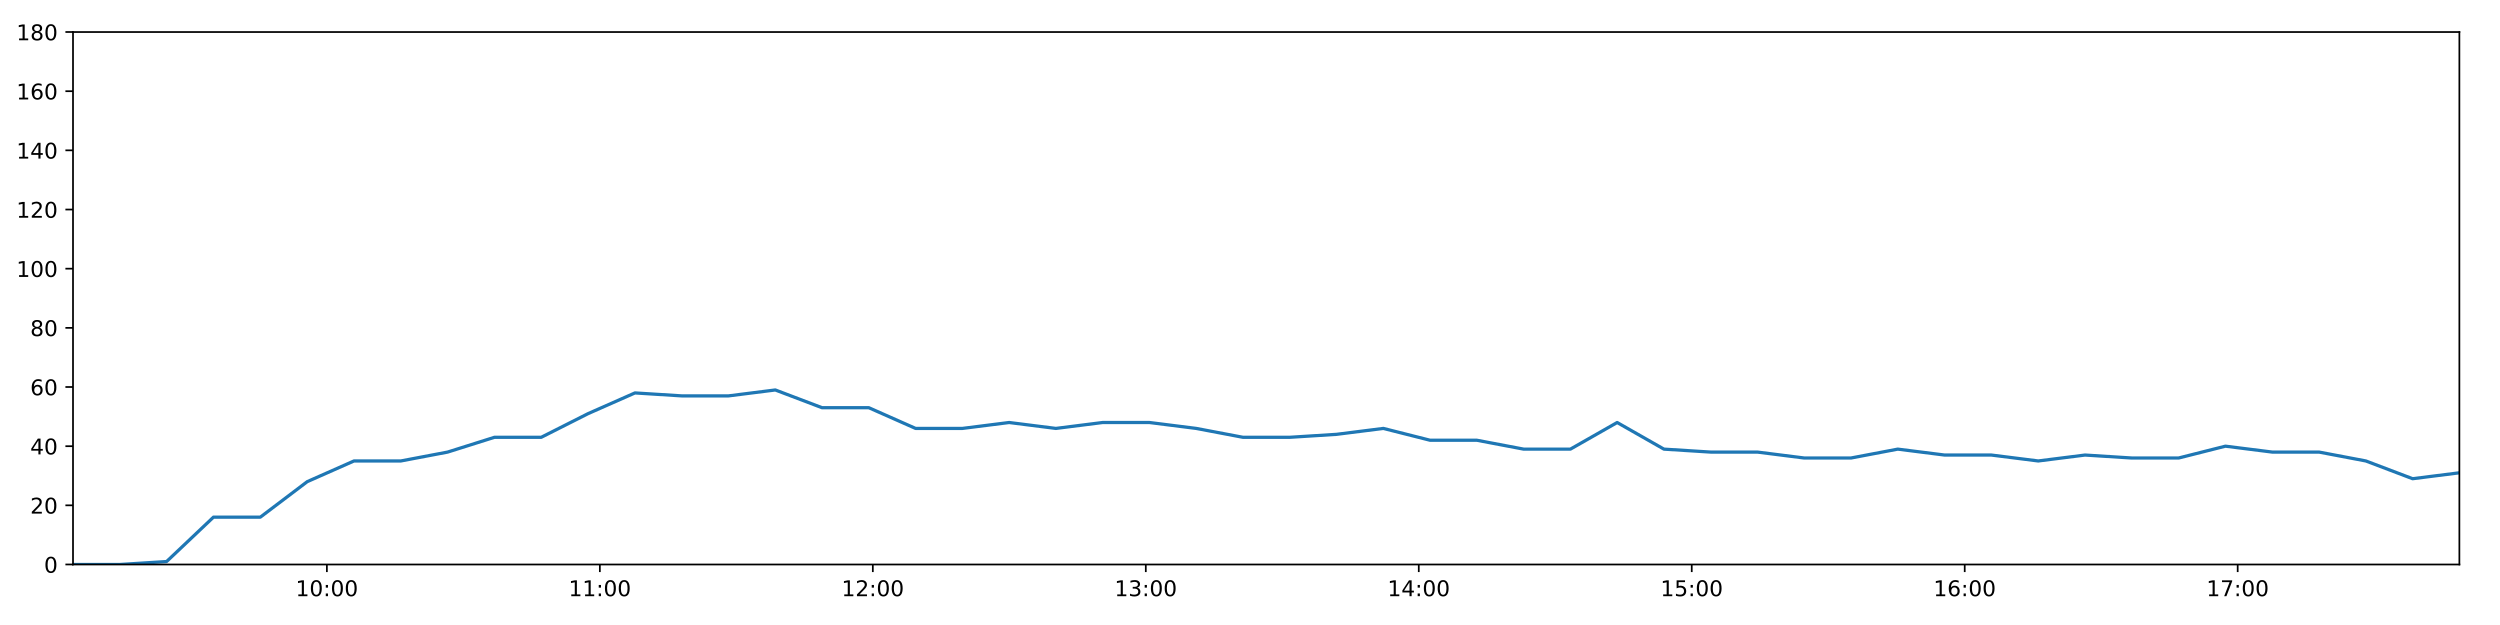
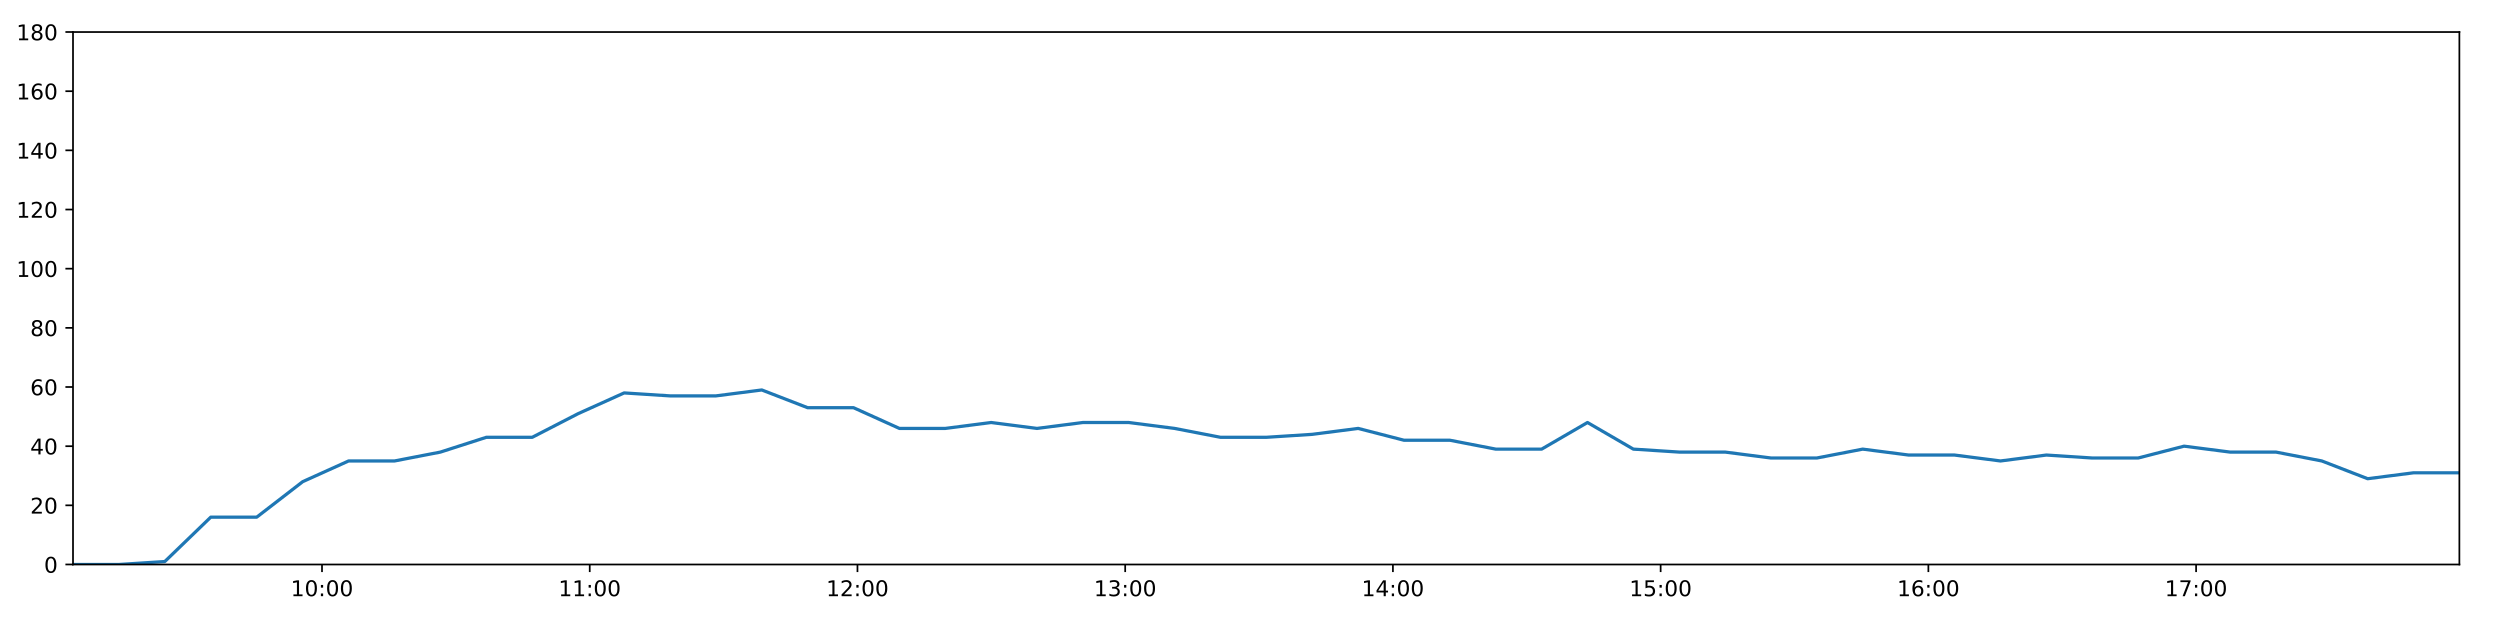
<svg xmlns="http://www.w3.org/2000/svg" xmlns:xlink="http://www.w3.org/1999/xlink" height="288pt" version="1.1" viewBox="0 0 1152 288" width="1152pt">
  <defs>
    <style type="text/css">
*{stroke-linecap:butt;stroke-linejoin:round;}
  </style>
  </defs>
  <g id="figure_1">
    <g id="patch_1">
      <path d="M 0 288  L 1152 288  L 1152 0  L 0 0  z " style="fill:#ffffff;" />
    </g>
    <g id="axes_1">
      <g id="patch_2">
        <path d="M 33.64 260.12  L 1133.28 260.12  L 1133.28 14.76  L 33.64 14.76  z " style="fill:#ffffff;" />
      </g>
      <g id="matplotlib.axis_1">
        <g id="xtick_1">
          <g id="line2d_1">
            <defs>
-               <path d="M 0 0  L 0 3.5  " id="m1652a9a260" style="stroke:#000000;stroke-width:0.8;" />
-             </defs>
-             <g>
-               <use style="stroke:#000000;stroke-width:0.8;" x="150.628" xlink:href="#m1652a9a260" y="260.12" />
+               <path d="M 0 0  L 0 3.5  " id="m7a0d1cb636" style="stroke:#000000;stroke-width:0.8;" />
+             </defs>
+             <g>
+               <use style="stroke:#000000;stroke-width:0.8;" x="148.38" xlink:href="#m7a0d1cb636" y="260.12" />
            </g>
          </g>
          <g id="text_1">
            <defs>
              <path d="M 12.406 8.297  L 28.516 8.297  L 28.516 63.922  L 10.984 60.406  L 10.984 69.391  L 28.422 72.906  L 38.281 72.906  L 38.281 8.297  L 54.391 8.297  L 54.391 0  L 12.406 0  z " id="DejaVuSans-49" />
              <path d="M 31.781 66.406  Q 24.172 66.406 20.328 58.906  Q 16.5 51.422 16.5 36.375  Q 16.5 21.391 20.328 13.891  Q 24.172 6.391 31.781 6.391  Q 39.453 6.391 43.281 13.891  Q 47.125 21.391 47.125 36.375  Q 47.125 51.422 43.281 58.906  Q 39.453 66.406 31.781 66.406  z M 31.781 74.219  Q 44.047 74.219 50.516 64.516  Q 56.984 54.828 56.984 36.375  Q 56.984 17.969 50.516 8.266  Q 44.047 -1.422 31.781 -1.422  Q 19.531 -1.422 13.062 8.266  Q 6.594 17.969 6.594 36.375  Q 6.594 54.828 13.062 64.516  Q 19.531 74.219 31.781 74.219  z " id="DejaVuSans-48" />
              <path d="M 11.719 12.406  L 22.016 12.406  L 22.016 0  L 11.719 0  z M 11.719 51.703  L 22.016 51.703  L 22.016 39.312  L 11.719 39.312  z " id="DejaVuSans-58" />
            </defs>
-             <g transform="translate(136.2183 274.7184)scale(0.1 -0.1)">
+             <g transform="translate(133.9708 274.7184)scale(0.1 -0.1)">
              <use xlink:href="#DejaVuSans-49" />
              <use x="63.623" xlink:href="#DejaVuSans-48" />
              <use x="127.246" xlink:href="#DejaVuSans-58" />
              <use x="160.938" xlink:href="#DejaVuSans-48" />
              <use x="224.561" xlink:href="#DejaVuSans-48" />
            </g>
          </g>
        </g>
        <g id="xtick_2">
          <g id="line2d_2">
            <g>
-               <use style="stroke:#000000;stroke-width:0.8;" x="276.413" xlink:href="#m1652a9a260" y="260.12" />
+               <use style="stroke:#000000;stroke-width:0.8;" x="271.749" xlink:href="#m7a0d1cb636" y="260.12" />
            </g>
          </g>
          <g id="text_2">
-             <g transform="translate(262.0037 274.7184)scale(0.1 -0.1)">
+             <g transform="translate(257.3396 274.7184)scale(0.1 -0.1)">
              <use xlink:href="#DejaVuSans-49" />
              <use x="63.623" xlink:href="#DejaVuSans-49" />
              <use x="127.246" xlink:href="#DejaVuSans-58" />
              <use x="160.938" xlink:href="#DejaVuSans-48" />
              <use x="224.561" xlink:href="#DejaVuSans-48" />
            </g>
          </g>
        </g>
        <g id="xtick_3">
          <g id="line2d_3">
            <g>
-               <use style="stroke:#000000;stroke-width:0.8;" x="402.198" xlink:href="#m1652a9a260" y="260.12" />
+               <use style="stroke:#000000;stroke-width:0.8;" x="395.118" xlink:href="#m7a0d1cb636" y="260.12" />
            </g>
          </g>
          <g id="text_3">
            <defs>
              <path d="M 19.188 8.297  L 53.609 8.297  L 53.609 0  L 7.328 0  L 7.328 8.297  Q 12.938 14.109 22.625 23.891  Q 32.328 33.688 34.812 36.531  Q 39.547 41.844 41.422 45.531  Q 43.312 49.219 43.312 52.781  Q 43.312 58.594 39.234 62.25  Q 35.156 65.922 28.609 65.922  Q 23.969 65.922 18.812 64.312  Q 13.672 62.703 7.812 59.422  L 7.812 69.391  Q 13.766 71.781 18.938 73  Q 24.125 74.219 28.422 74.219  Q 39.75 74.219 46.484 68.547  Q 53.219 62.891 53.219 53.422  Q 53.219 48.922 51.531 44.891  Q 49.859 40.875 45.406 35.406  Q 44.188 33.984 37.641 27.219  Q 31.109 20.453 19.188 8.297  z " id="DejaVuSans-50" />
            </defs>
-             <g transform="translate(387.7891 274.7184)scale(0.1 -0.1)">
+             <g transform="translate(380.7084 274.7184)scale(0.1 -0.1)">
              <use xlink:href="#DejaVuSans-49" />
              <use x="63.623" xlink:href="#DejaVuSans-50" />
              <use x="127.246" xlink:href="#DejaVuSans-58" />
              <use x="160.938" xlink:href="#DejaVuSans-48" />
              <use x="224.561" xlink:href="#DejaVuSans-48" />
            </g>
          </g>
        </g>
        <g id="xtick_4">
          <g id="line2d_4">
            <g>
-               <use style="stroke:#000000;stroke-width:0.8;" x="527.984" xlink:href="#m1652a9a260" y="260.12" />
+               <use style="stroke:#000000;stroke-width:0.8;" x="518.487" xlink:href="#m7a0d1cb636" y="260.12" />
            </g>
          </g>
          <g id="text_4">
            <defs>
              <path d="M 40.578 39.312  Q 47.656 37.797 51.625 33  Q 55.609 28.219 55.609 21.188  Q 55.609 10.406 48.188 4.484  Q 40.766 -1.422 27.094 -1.422  Q 22.516 -1.422 17.656 -0.516  Q 12.797 0.391 7.625 2.203  L 7.625 11.719  Q 11.719 9.328 16.594 8.109  Q 21.484 6.891 26.812 6.891  Q 36.078 6.891 40.938 10.547  Q 45.797 14.203 45.797 21.188  Q 45.797 27.641 41.281 31.266  Q 36.766 34.906 28.719 34.906  L 20.219 34.906  L 20.219 43.016  L 29.109 43.016  Q 36.375 43.016 40.234 45.922  Q 44.094 48.828 44.094 54.297  Q 44.094 59.906 40.109 62.906  Q 36.141 65.922 28.719 65.922  Q 24.656 65.922 20.016 65.031  Q 15.375 64.156 9.812 62.312  L 9.812 71.094  Q 15.438 72.656 20.344 73.438  Q 25.25 74.219 29.594 74.219  Q 40.828 74.219 47.359 69.109  Q 53.906 64.016 53.906 55.328  Q 53.906 49.266 50.438 45.094  Q 46.969 40.922 40.578 39.312  z " id="DejaVuSans-51" />
            </defs>
-             <g transform="translate(513.5744 274.7184)scale(0.1 -0.1)">
+             <g transform="translate(504.0771 274.7184)scale(0.1 -0.1)">
              <use xlink:href="#DejaVuSans-49" />
              <use x="63.623" xlink:href="#DejaVuSans-51" />
              <use x="127.246" xlink:href="#DejaVuSans-58" />
              <use x="160.938" xlink:href="#DejaVuSans-48" />
              <use x="224.561" xlink:href="#DejaVuSans-48" />
            </g>
          </g>
        </g>
        <g id="xtick_5">
          <g id="line2d_5">
            <g>
-               <use style="stroke:#000000;stroke-width:0.8;" x="653.769" xlink:href="#m1652a9a260" y="260.12" />
+               <use style="stroke:#000000;stroke-width:0.8;" x="641.855" xlink:href="#m7a0d1cb636" y="260.12" />
            </g>
          </g>
          <g id="text_5">
            <defs>
              <path d="M 37.797 64.312  L 12.891 25.391  L 37.797 25.391  z M 35.203 72.906  L 47.609 72.906  L 47.609 25.391  L 58.016 25.391  L 58.016 17.188  L 47.609 17.188  L 47.609 0  L 37.797 0  L 37.797 17.188  L 4.891 17.188  L 4.891 26.703  z " id="DejaVuSans-52" />
            </defs>
-             <g transform="translate(639.3598 274.7184)scale(0.1 -0.1)">
+             <g transform="translate(627.4459 274.7184)scale(0.1 -0.1)">
              <use xlink:href="#DejaVuSans-49" />
              <use x="63.623" xlink:href="#DejaVuSans-52" />
              <use x="127.246" xlink:href="#DejaVuSans-58" />
              <use x="160.938" xlink:href="#DejaVuSans-48" />
              <use x="224.561" xlink:href="#DejaVuSans-48" />
            </g>
          </g>
        </g>
        <g id="xtick_6">
          <g id="line2d_6">
            <g>
-               <use style="stroke:#000000;stroke-width:0.8;" x="779.555" xlink:href="#m1652a9a260" y="260.12" />
+               <use style="stroke:#000000;stroke-width:0.8;" x="765.224" xlink:href="#m7a0d1cb636" y="260.12" />
            </g>
          </g>
          <g id="text_6">
            <defs>
              <path d="M 10.797 72.906  L 49.516 72.906  L 49.516 64.594  L 19.828 64.594  L 19.828 46.734  Q 21.969 47.469 24.109 47.828  Q 26.266 48.188 28.422 48.188  Q 40.625 48.188 47.75 41.5  Q 54.891 34.812 54.891 23.391  Q 54.891 11.625 47.562 5.094  Q 40.234 -1.422 26.906 -1.422  Q 22.312 -1.422 17.547 -0.641  Q 12.797 0.141 7.719 1.703  L 7.719 11.625  Q 12.109 9.234 16.797 8.062  Q 21.484 6.891 26.703 6.891  Q 35.156 6.891 40.078 11.328  Q 45.016 15.766 45.016 23.391  Q 45.016 31 40.078 35.438  Q 35.156 39.891 26.703 39.891  Q 22.75 39.891 18.812 39.016  Q 14.891 38.141 10.797 36.281  z " id="DejaVuSans-53" />
            </defs>
-             <g transform="translate(765.1452 274.7184)scale(0.1 -0.1)">
+             <g transform="translate(750.8147 274.7184)scale(0.1 -0.1)">
              <use xlink:href="#DejaVuSans-49" />
              <use x="63.623" xlink:href="#DejaVuSans-53" />
              <use x="127.246" xlink:href="#DejaVuSans-58" />
              <use x="160.938" xlink:href="#DejaVuSans-48" />
              <use x="224.561" xlink:href="#DejaVuSans-48" />
            </g>
          </g>
        </g>
        <g id="xtick_7">
          <g id="line2d_7">
            <g>
-               <use style="stroke:#000000;stroke-width:0.8;" x="905.34" xlink:href="#m1652a9a260" y="260.12" />
+               <use style="stroke:#000000;stroke-width:0.8;" x="888.593" xlink:href="#m7a0d1cb636" y="260.12" />
            </g>
          </g>
          <g id="text_7">
            <defs>
              <path d="M 33.016 40.375  Q 26.375 40.375 22.484 35.828  Q 18.609 31.297 18.609 23.391  Q 18.609 15.531 22.484 10.953  Q 26.375 6.391 33.016 6.391  Q 39.656 6.391 43.531 10.953  Q 47.406 15.531 47.406 23.391  Q 47.406 31.297 43.531 35.828  Q 39.656 40.375 33.016 40.375  z M 52.594 71.297  L 52.594 62.312  Q 48.875 64.062 45.094 64.984  Q 41.312 65.922 37.594 65.922  Q 27.828 65.922 22.672 59.328  Q 17.531 52.734 16.797 39.406  Q 19.672 43.656 24.016 45.922  Q 28.375 48.188 33.594 48.188  Q 44.578 48.188 50.953 41.516  Q 57.328 34.859 57.328 23.391  Q 57.328 12.156 50.688 5.359  Q 44.047 -1.422 33.016 -1.422  Q 20.359 -1.422 13.672 8.266  Q 6.984 17.969 6.984 36.375  Q 6.984 53.656 15.188 63.938  Q 23.391 74.219 37.203 74.219  Q 40.922 74.219 44.703 73.484  Q 48.484 72.75 52.594 71.297  z " id="DejaVuSans-54" />
            </defs>
-             <g transform="translate(890.9306 274.7184)scale(0.1 -0.1)">
+             <g transform="translate(874.1835 274.7184)scale(0.1 -0.1)">
              <use xlink:href="#DejaVuSans-49" />
              <use x="63.623" xlink:href="#DejaVuSans-54" />
              <use x="127.246" xlink:href="#DejaVuSans-58" />
              <use x="160.938" xlink:href="#DejaVuSans-48" />
              <use x="224.561" xlink:href="#DejaVuSans-48" />
            </g>
          </g>
        </g>
        <g id="xtick_8">
          <g id="line2d_8">
            <g>
-               <use style="stroke:#000000;stroke-width:0.8;" x="1031.125" xlink:href="#m1652a9a260" y="260.12" />
+               <use style="stroke:#000000;stroke-width:0.8;" x="1011.962" xlink:href="#m7a0d1cb636" y="260.12" />
            </g>
          </g>
          <g id="text_8">
            <defs>
              <path d="M 8.203 72.906  L 55.078 72.906  L 55.078 68.703  L 28.609 0  L 18.312 0  L 43.219 64.594  L 8.203 64.594  z " id="DejaVuSans-55" />
            </defs>
-             <g transform="translate(1016.716 274.7184)scale(0.1 -0.1)">
+             <g transform="translate(997.5523 274.7184)scale(0.1 -0.1)">
              <use xlink:href="#DejaVuSans-49" />
              <use x="63.623" xlink:href="#DejaVuSans-55" />
              <use x="127.246" xlink:href="#DejaVuSans-58" />
              <use x="160.938" xlink:href="#DejaVuSans-48" />
              <use x="224.561" xlink:href="#DejaVuSans-48" />
            </g>
          </g>
        </g>
      </g>
      <g id="matplotlib.axis_2">
        <g id="ytick_1">
          <g id="line2d_9">
            <defs>
-               <path d="M 0 0  L -3.5 0  " id="ma7c34c48be" style="stroke:#000000;stroke-width:0.8;" />
-             </defs>
-             <g>
-               <use style="stroke:#000000;stroke-width:0.8;" x="33.64" xlink:href="#ma7c34c48be" y="260.12" />
+               <path d="M 0 0  L -3.5 0  " id="m83fd713af8" style="stroke:#000000;stroke-width:0.8;" />
+             </defs>
+             <g>
+               <use style="stroke:#000000;stroke-width:0.8;" x="33.64" xlink:href="#m83fd713af8" y="260.12" />
            </g>
          </g>
          <g id="text_9">
            <g transform="translate(20.2775 263.9192)scale(0.1 -0.1)">
              <use xlink:href="#DejaVuSans-48" />
            </g>
          </g>
        </g>
        <g id="ytick_2">
          <g id="line2d_10">
            <g>
-               <use style="stroke:#000000;stroke-width:0.8;" x="33.64" xlink:href="#ma7c34c48be" y="232.858" />
+               <use style="stroke:#000000;stroke-width:0.8;" x="33.64" xlink:href="#m83fd713af8" y="232.858" />
            </g>
          </g>
          <g id="text_10">
            <g transform="translate(13.915 236.657)scale(0.1 -0.1)">
              <use xlink:href="#DejaVuSans-50" />
              <use x="63.623" xlink:href="#DejaVuSans-48" />
            </g>
          </g>
        </g>
        <g id="ytick_3">
          <g id="line2d_11">
            <g>
-               <use style="stroke:#000000;stroke-width:0.8;" x="33.64" xlink:href="#ma7c34c48be" y="205.596" />
+               <use style="stroke:#000000;stroke-width:0.8;" x="33.64" xlink:href="#m83fd713af8" y="205.596" />
            </g>
          </g>
          <g id="text_11">
            <g transform="translate(13.915 209.3948)scale(0.1 -0.1)">
              <use xlink:href="#DejaVuSans-52" />
              <use x="63.623" xlink:href="#DejaVuSans-48" />
            </g>
          </g>
        </g>
        <g id="ytick_4">
          <g id="line2d_12">
            <g>
-               <use style="stroke:#000000;stroke-width:0.8;" x="33.64" xlink:href="#ma7c34c48be" y="178.333" />
+               <use style="stroke:#000000;stroke-width:0.8;" x="33.64" xlink:href="#m83fd713af8" y="178.333" />
            </g>
          </g>
          <g id="text_12">
            <g transform="translate(13.915 182.1326)scale(0.1 -0.1)">
              <use xlink:href="#DejaVuSans-54" />
              <use x="63.623" xlink:href="#DejaVuSans-48" />
            </g>
          </g>
        </g>
        <g id="ytick_5">
          <g id="line2d_13">
            <g>
-               <use style="stroke:#000000;stroke-width:0.8;" x="33.64" xlink:href="#ma7c34c48be" y="151.071" />
+               <use style="stroke:#000000;stroke-width:0.8;" x="33.64" xlink:href="#m83fd713af8" y="151.071" />
            </g>
          </g>
          <g id="text_13">
            <defs>
              <path d="M 31.781 34.625  Q 24.75 34.625 20.719 30.859  Q 16.703 27.094 16.703 20.516  Q 16.703 13.922 20.719 10.156  Q 24.75 6.391 31.781 6.391  Q 38.812 6.391 42.859 10.172  Q 46.922 13.969 46.922 20.516  Q 46.922 27.094 42.891 30.859  Q 38.875 34.625 31.781 34.625  z M 21.922 38.812  Q 15.578 40.375 12.031 44.719  Q 8.5 49.078 8.5 55.328  Q 8.5 64.062 14.719 69.141  Q 20.953 74.219 31.781 74.219  Q 42.672 74.219 48.875 69.141  Q 55.078 64.062 55.078 55.328  Q 55.078 49.078 51.531 44.719  Q 48 40.375 41.703 38.812  Q 48.828 37.156 52.797 32.312  Q 56.781 27.484 56.781 20.516  Q 56.781 9.906 50.312 4.234  Q 43.844 -1.422 31.781 -1.422  Q 19.734 -1.422 13.25 4.234  Q 6.781 9.906 6.781 20.516  Q 6.781 27.484 10.781 32.312  Q 14.797 37.156 21.922 38.812  z M 18.312 54.391  Q 18.312 48.734 21.844 45.562  Q 25.391 42.391 31.781 42.391  Q 38.141 42.391 41.719 45.562  Q 45.312 48.734 45.312 54.391  Q 45.312 60.062 41.719 63.234  Q 38.141 66.406 31.781 66.406  Q 25.391 66.406 21.844 63.234  Q 18.312 60.062 18.312 54.391  z " id="DejaVuSans-56" />
            </defs>
            <g transform="translate(13.915 154.8703)scale(0.1 -0.1)">
              <use xlink:href="#DejaVuSans-56" />
              <use x="63.623" xlink:href="#DejaVuSans-48" />
            </g>
          </g>
        </g>
        <g id="ytick_6">
          <g id="line2d_14">
            <g>
-               <use style="stroke:#000000;stroke-width:0.8;" x="33.64" xlink:href="#ma7c34c48be" y="123.809" />
+               <use style="stroke:#000000;stroke-width:0.8;" x="33.64" xlink:href="#m83fd713af8" y="123.809" />
            </g>
          </g>
          <g id="text_14">
            <g transform="translate(7.5525 127.6081)scale(0.1 -0.1)">
              <use xlink:href="#DejaVuSans-49" />
              <use x="63.623" xlink:href="#DejaVuSans-48" />
              <use x="127.246" xlink:href="#DejaVuSans-48" />
            </g>
          </g>
        </g>
        <g id="ytick_7">
          <g id="line2d_15">
            <g>
-               <use style="stroke:#000000;stroke-width:0.8;" x="33.64" xlink:href="#ma7c34c48be" y="96.547" />
+               <use style="stroke:#000000;stroke-width:0.8;" x="33.64" xlink:href="#m83fd713af8" y="96.547" />
            </g>
          </g>
          <g id="text_15">
            <g transform="translate(7.5525 100.3459)scale(0.1 -0.1)">
              <use xlink:href="#DejaVuSans-49" />
              <use x="63.623" xlink:href="#DejaVuSans-50" />
              <use x="127.246" xlink:href="#DejaVuSans-48" />
            </g>
          </g>
        </g>
        <g id="ytick_8">
          <g id="line2d_16">
            <g>
-               <use style="stroke:#000000;stroke-width:0.8;" x="33.64" xlink:href="#ma7c34c48be" y="69.284" />
+               <use style="stroke:#000000;stroke-width:0.8;" x="33.64" xlink:href="#m83fd713af8" y="69.284" />
            </g>
          </g>
          <g id="text_16">
            <g transform="translate(7.5525 73.08366)scale(0.1 -0.1)">
              <use xlink:href="#DejaVuSans-49" />
              <use x="63.623" xlink:href="#DejaVuSans-52" />
              <use x="127.246" xlink:href="#DejaVuSans-48" />
            </g>
          </g>
        </g>
        <g id="ytick_9">
          <g id="line2d_17">
            <g>
-               <use style="stroke:#000000;stroke-width:0.8;" x="33.64" xlink:href="#ma7c34c48be" y="42.022" />
+               <use style="stroke:#000000;stroke-width:0.8;" x="33.64" xlink:href="#m83fd713af8" y="42.022" />
            </g>
          </g>
          <g id="text_17">
            <g transform="translate(7.5525 45.82144)scale(0.1 -0.1)">
              <use xlink:href="#DejaVuSans-49" />
              <use x="63.623" xlink:href="#DejaVuSans-54" />
              <use x="127.246" xlink:href="#DejaVuSans-48" />
            </g>
          </g>
        </g>
        <g id="ytick_10">
          <g id="line2d_18">
            <g>
-               <use style="stroke:#000000;stroke-width:0.8;" x="33.64" xlink:href="#ma7c34c48be" y="14.76" />
+               <use style="stroke:#000000;stroke-width:0.8;" x="33.64" xlink:href="#m83fd713af8" y="14.76" />
            </g>
          </g>
          <g id="text_18">
            <g transform="translate(7.5525 18.55922)scale(0.1 -0.1)">
              <use xlink:href="#DejaVuSans-49" />
              <use x="63.623" xlink:href="#DejaVuSans-56" />
              <use x="127.246" xlink:href="#DejaVuSans-48" />
            </g>
          </g>
        </g>
      </g>
      <g id="line2d_19">
-         <path clip-path="url(#pe8328e507e)" d="M 33.64 260.12  L 55.201 260.12  L 76.766 258.757  L 98.36 238.31  L 119.95 238.31  L 141.564 221.953  L 163.113 212.411  L 184.702 212.411  L 206.252 208.322  L 227.845 201.506  L 249.399 201.506  L 270.988 190.601  L 292.584 181.06  L 314.146 182.423  L 335.699 182.423  L 357.256 179.696  L 378.796 187.875  L 400.356 187.875  L 421.902 197.417  L 443.468 197.417  L 465.009 194.691  L 486.553 197.417  L 508.104 194.691  L 529.664 194.691  L 551.214 197.417  L 572.755 201.506  L 594.3 201.506  L 615.858 200.143  L 637.45 197.417  L 659.001 202.869  L 680.553 202.869  L 702.101 206.959  L 723.643 206.959  L 745.189 194.691  L 766.735 206.959  L 788.306 208.322  L 809.853 208.322  L 831.395 211.048  L 852.94 211.048  L 874.483 206.959  L 896.075 209.685  L 917.619 209.685  L 939.215 212.411  L 960.782 209.685  L 982.331 211.048  L 1003.922 211.048  L 1025.473 205.596  L 1047.085 208.322  L 1068.64 208.322  L 1090.186 212.411  L 1111.732 220.59  L 1133.28 217.864  " style="fill:none;stroke:#1f77b4;stroke-linecap:square;stroke-width:1.5;" />
+         <path clip-path="url(#p35e74e6529)" d="M 33.64 260.12  L 54.787 260.12  L 75.937 258.757  L 97.117 238.31  L 118.292 238.31  L 139.49 221.953  L 160.626 212.411  L 181.8 212.411  L 202.936 208.322  L 224.114 201.506  L 245.254 201.506  L 266.428 190.601  L 287.61 181.06  L 308.757 182.423  L 329.896 182.423  L 351.038 179.696  L 372.165 187.875  L 393.311 187.875  L 414.443 197.417  L 435.595 197.417  L 456.722 194.691  L 477.851 197.417  L 498.989 194.691  L 520.135 194.691  L 541.27 197.417  L 562.398 201.506  L 583.528 201.506  L 604.672 200.143  L 625.85 197.417  L 646.987 202.869  L 668.125 202.869  L 689.258 206.959  L 710.387 206.959  L 731.519 194.691  L 752.651 206.959  L 773.808 208.322  L 794.94 208.322  L 816.069 211.048  L 837.199 211.048  L 858.329 206.959  L 879.506 209.685  L 900.636 209.685  L 921.818 212.411  L 942.97 209.685  L 964.105 211.048  L 985.281 211.048  L 1006.418 205.596  L 1027.615 208.322  L 1048.756 208.322  L 1069.888 212.411  L 1091.02 220.59  L 1112.154 217.864  L 1133.28 217.864  " style="fill:none;stroke:#1f77b4;stroke-linecap:square;stroke-width:1.5;" />
      </g>
      <g id="patch_3">
        <path d="M 33.64 260.12  L 33.64 14.76  " style="fill:none;stroke:#000000;stroke-linecap:square;stroke-linejoin:miter;stroke-width:0.8;" />
      </g>
      <g id="patch_4">
        <path d="M 1133.28 260.12  L 1133.28 14.76  " style="fill:none;stroke:#000000;stroke-linecap:square;stroke-linejoin:miter;stroke-width:0.8;" />
      </g>
      <g id="patch_5">
        <path d="M 33.64 260.12  L 1133.28 260.12  " style="fill:none;stroke:#000000;stroke-linecap:square;stroke-linejoin:miter;stroke-width:0.8;" />
      </g>
      <g id="patch_6">
        <path d="M 33.64 14.76  L 1133.28 14.76  " style="fill:none;stroke:#000000;stroke-linecap:square;stroke-linejoin:miter;stroke-width:0.8;" />
      </g>
    </g>
  </g>
  <defs>
-     <clipPath id="pe8328e507e">
+     <clipPath id="p35e74e6529">
      <rect height="245.36" width="1099.64" x="33.64" y="14.76" />
    </clipPath>
  </defs>
</svg>
